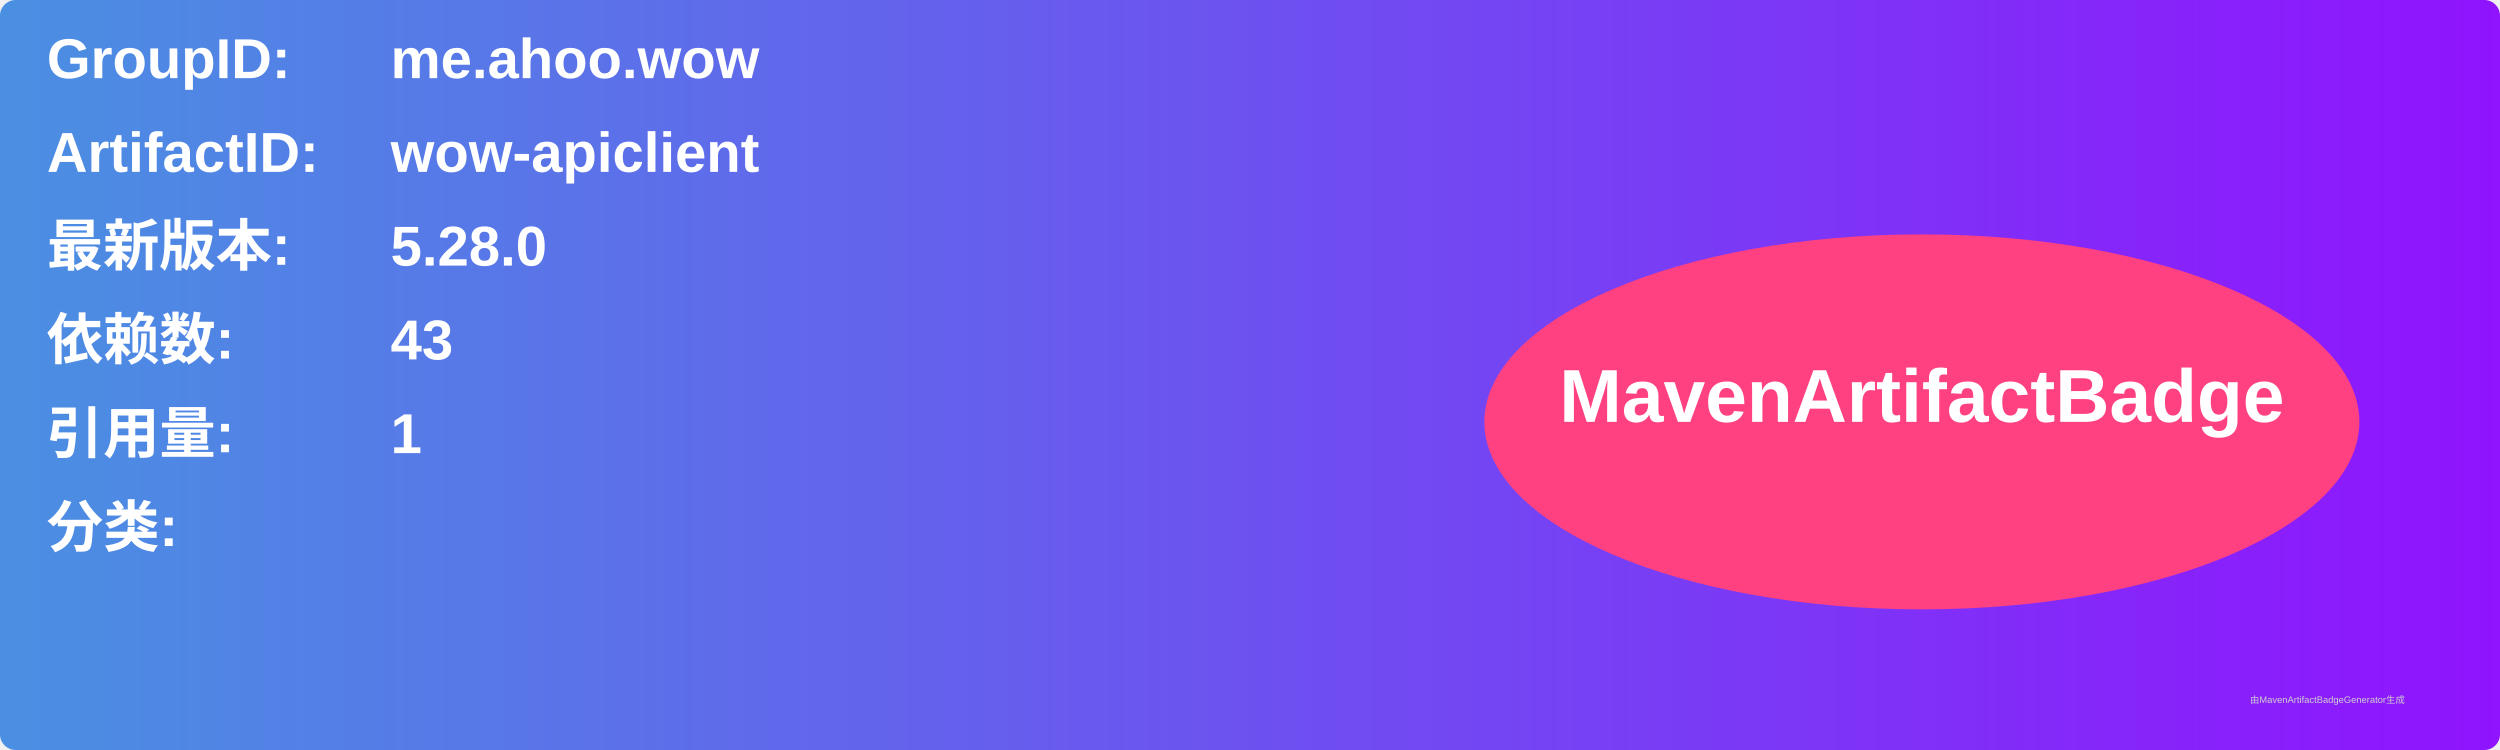
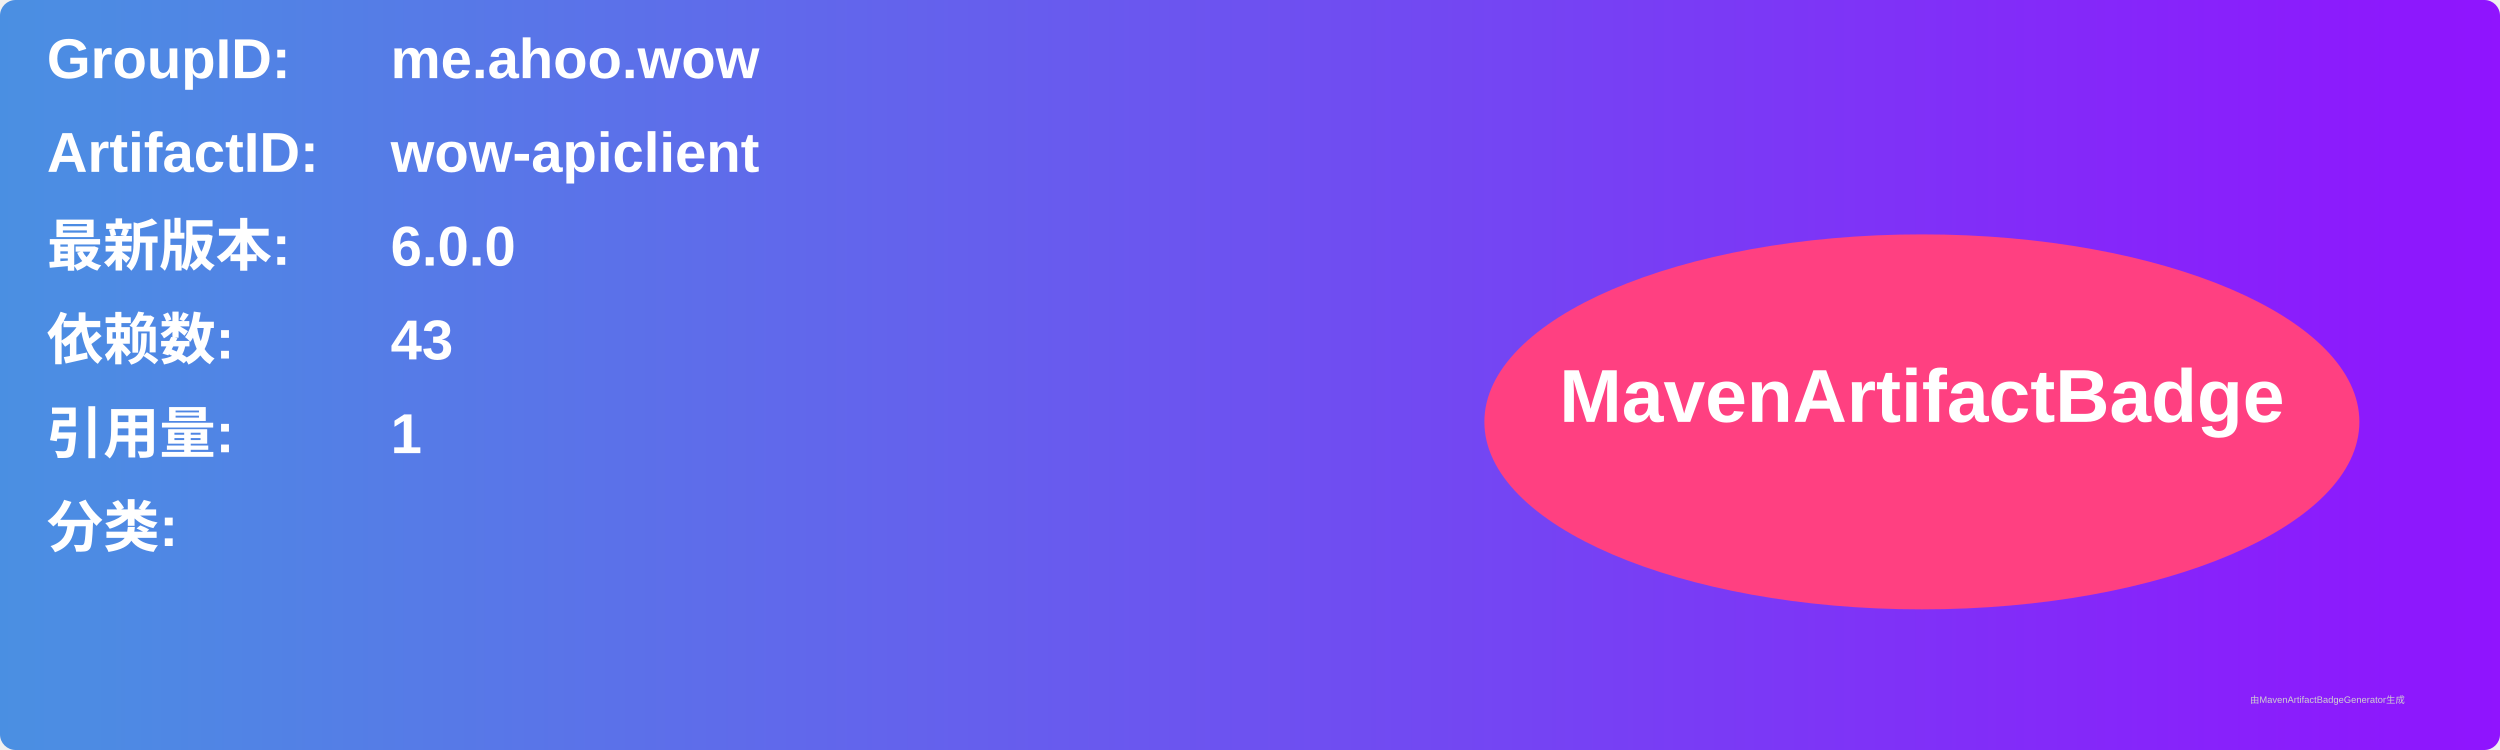
<svg xmlns="http://www.w3.org/2000/svg" width="800" height="240" viewBox="0 0 800 240">
  <linearGradient id="grad" x1="0%" y1="0%" x2="100%" y2="0%">
    <stop offset="0%" stop-color="#4a90e2" />
    <stop offset="100%" stop-color="#9013fe" />
  </linearGradient>
  <rect width="100%" height="100%" rx="5" ry="5" fill="url(#grad)" />
  <g transform="translate(15, 15)">
    <text x="0" y="10" font-family="Arial" font-size="18" fill="white" font-weight="bold" width="260">GroupID:</text>
    <text x="110" y="10" font-family="Arial" font-size="18" fill="white" font-weight="bold" width="460">me.ahoo.wow</text>
    <text x="0" y="40" font-family="Arial" font-size="18" fill="white" font-weight="bold" width="260">ArtifactID:</text>
    <text x="110" y="40" font-family="Arial" font-size="18" fill="white" font-weight="bold" width="460">wow-apiclient</text>
    <text x="0" y="70" font-family="Arial" font-size="18" fill="white" font-weight="bold">最新版本:</text>
    <text x="110" y="70" font-family="Arial" font-size="18" fill="white" font-weight="bold">
-       <tspan font-weight="bold">5.28.0</tspan>
+       <tspan font-weight="bold">6.0.0</tspan>
    </text>
    <text x="0" y="100" font-family="Arial" font-size="18" fill="white" font-weight="bold">依赖数: </text>
    <text x="110" y="100" font-family="Arial" font-size="18" fill="white">
      <tspan font-weight="bold">43</tspan>
    </text>
    <text x="0" y="130" font-family="Arial" font-size="18" fill="white" font-weight="bold">引用量: </text>
    <text x="110" y="130" font-family="Arial" font-size="18" fill="white">
      <tspan font-weight="bold">1</tspan>
    </text>
    <text x="0" y="160" font-family="Arial" font-size="18" fill="white" font-weight="bold">分类:</text>
    <text x="10" y="190" font-family="Arial" font-size="10" fill="white">
      <tspan font-weight="bold" />
    </text>
    <ellipse cx="600" cy="120" rx="140" ry="60" fill="#ff4081" />
    <text x="600" y="120" text-anchor="middle" font-family="Arial" font-size="24" fill="white" font-weight="bold">MavenArtifactBadge</text>
  </g>
  <text x="720" y="225" font-family="Arial" font-size="3" fill="#d0d0d0">由MavenArtifactBadgeGenerator生成</text>
</svg>
